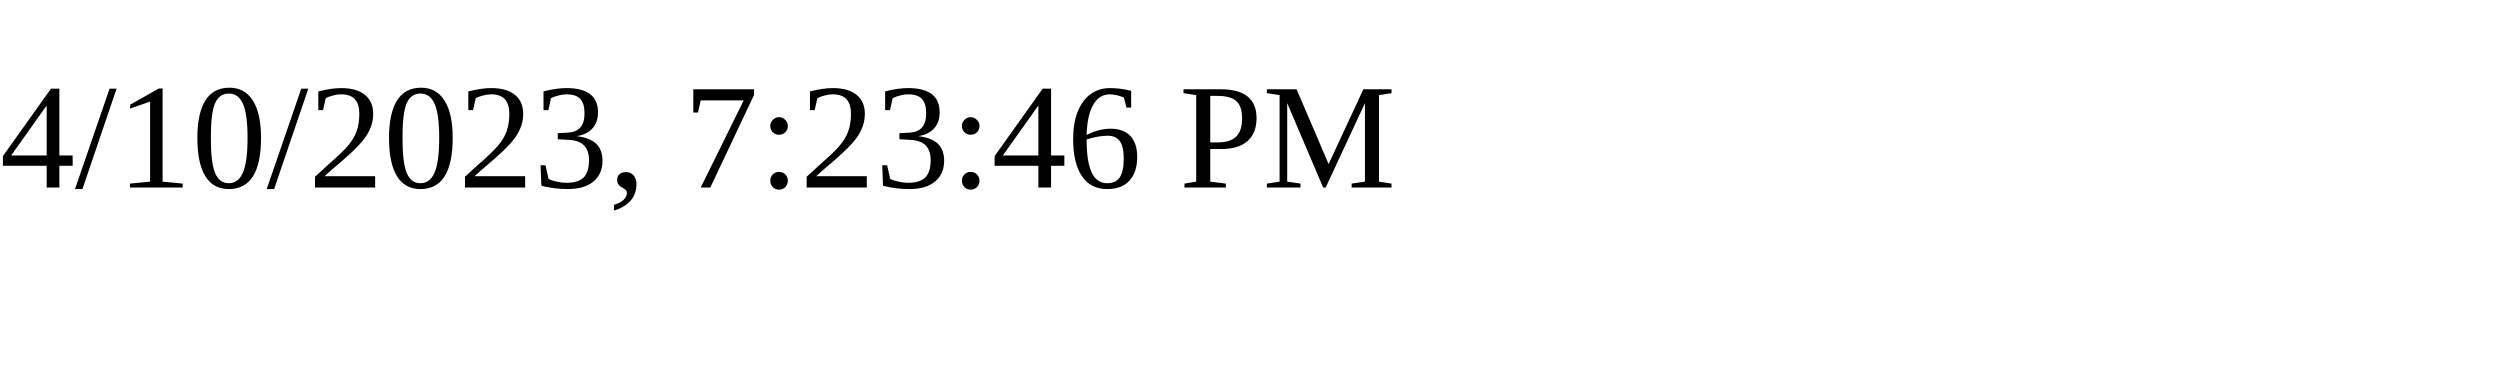
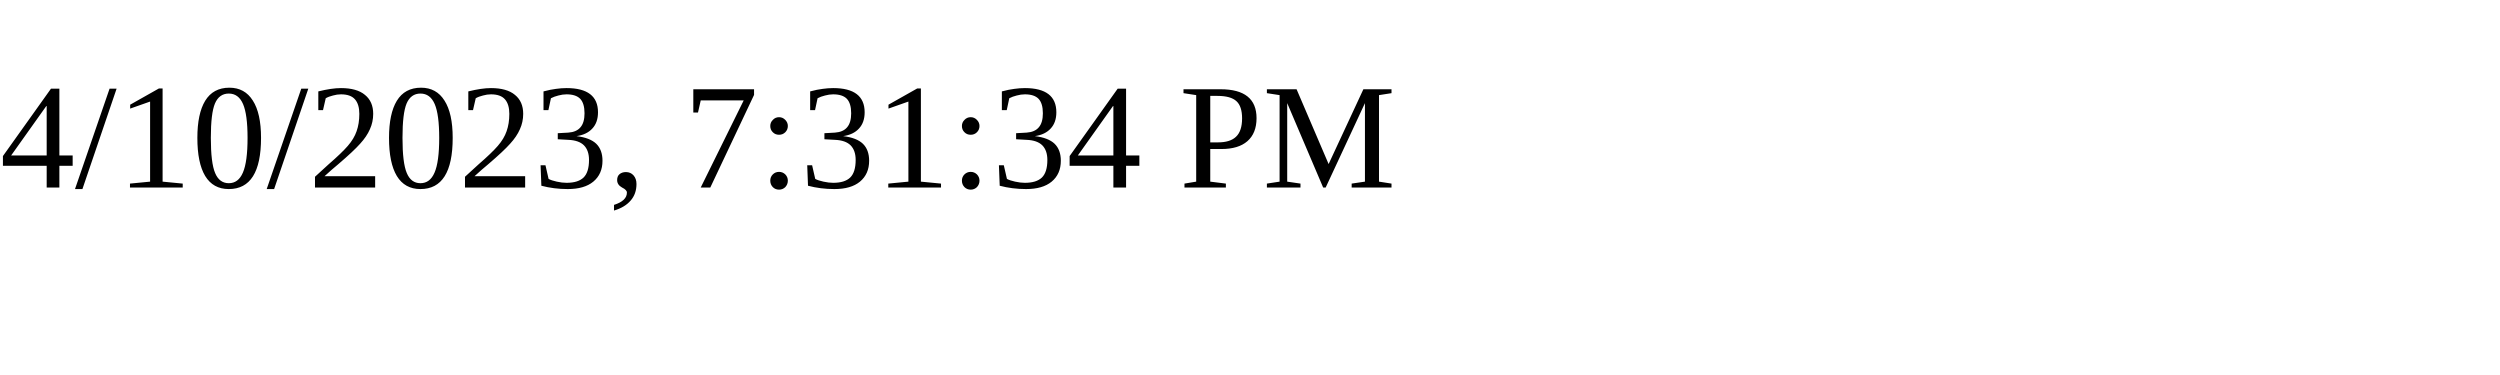
<svg xmlns="http://www.w3.org/2000/svg" height="30" width="200">
-   <text x="0" y="15">4/10/2023, 7:23:46 PM</text>
+   <text x="0" y="15">4/10/2023, 7:31:34 PM</text>
</svg>
